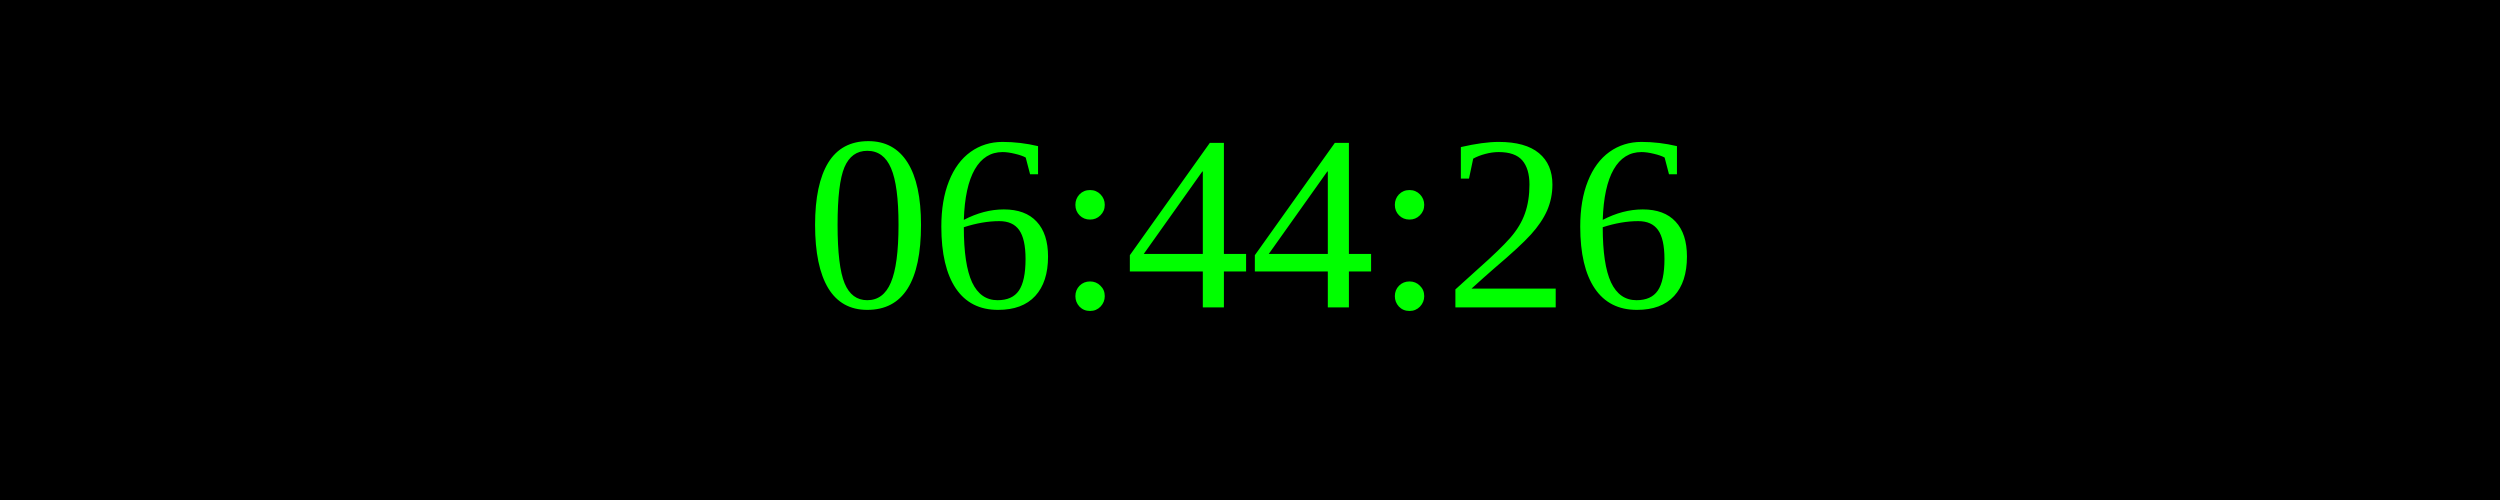
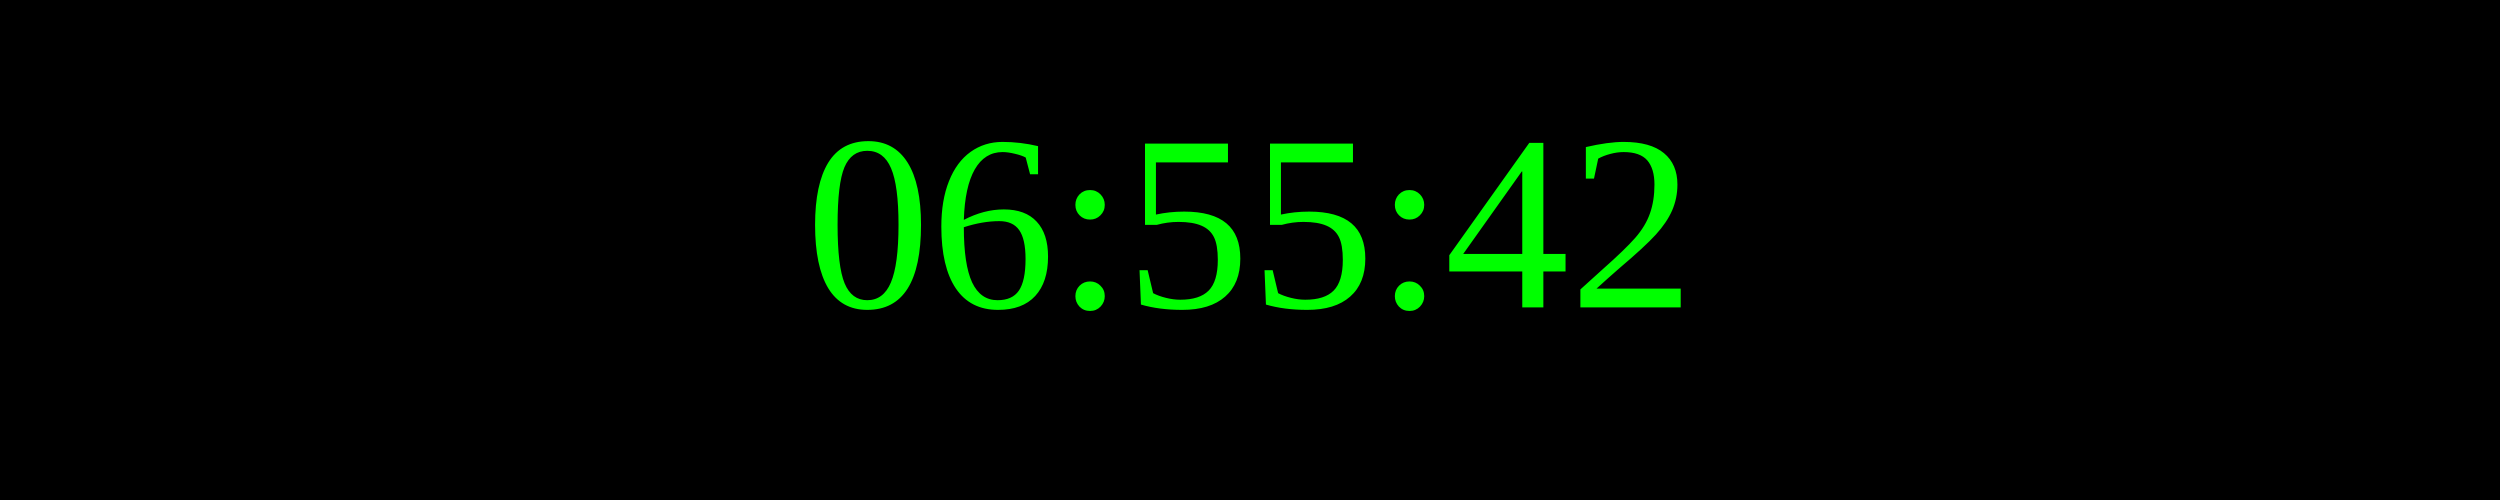
<svg xmlns="http://www.w3.org/2000/svg" width="250" height="50">
  <rect width="100%" height="100%" fill="black" />
  <text x="50%" y="50%" font-size="25" fill="lime" text-anchor="middle" dominant-baseline="middle">
- 06:44:26
+ 06:55:42
</text>
</svg>
